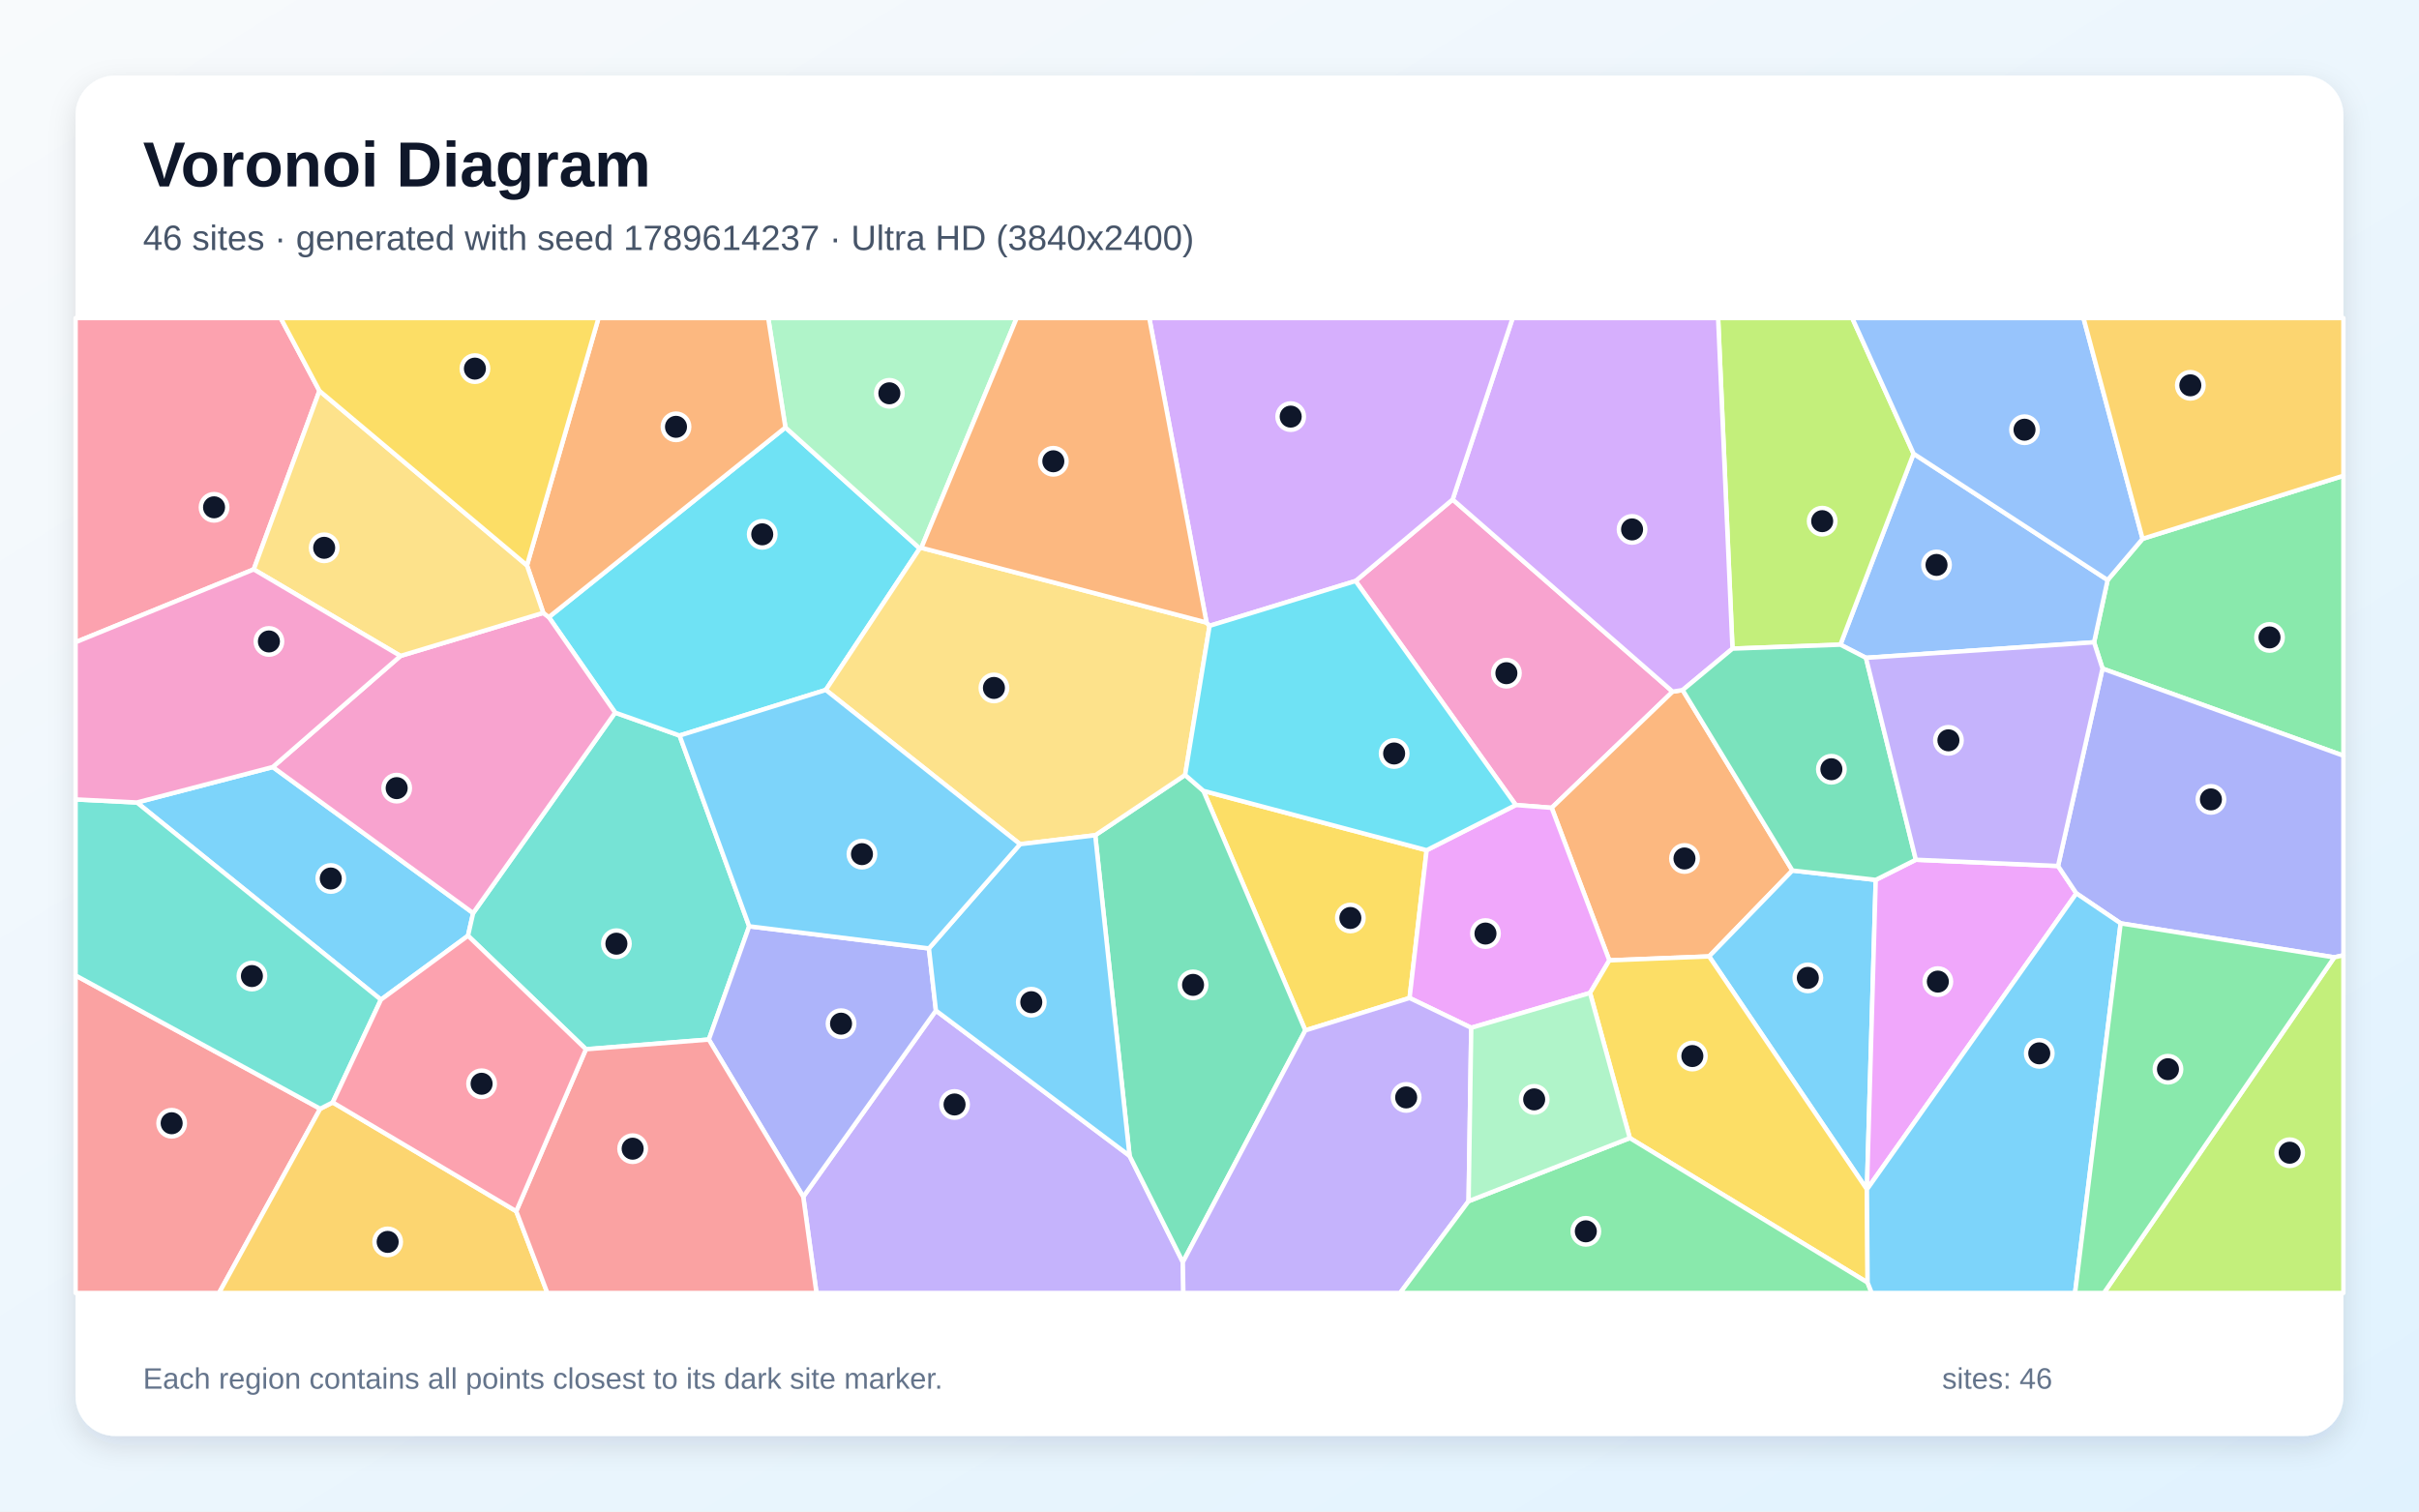
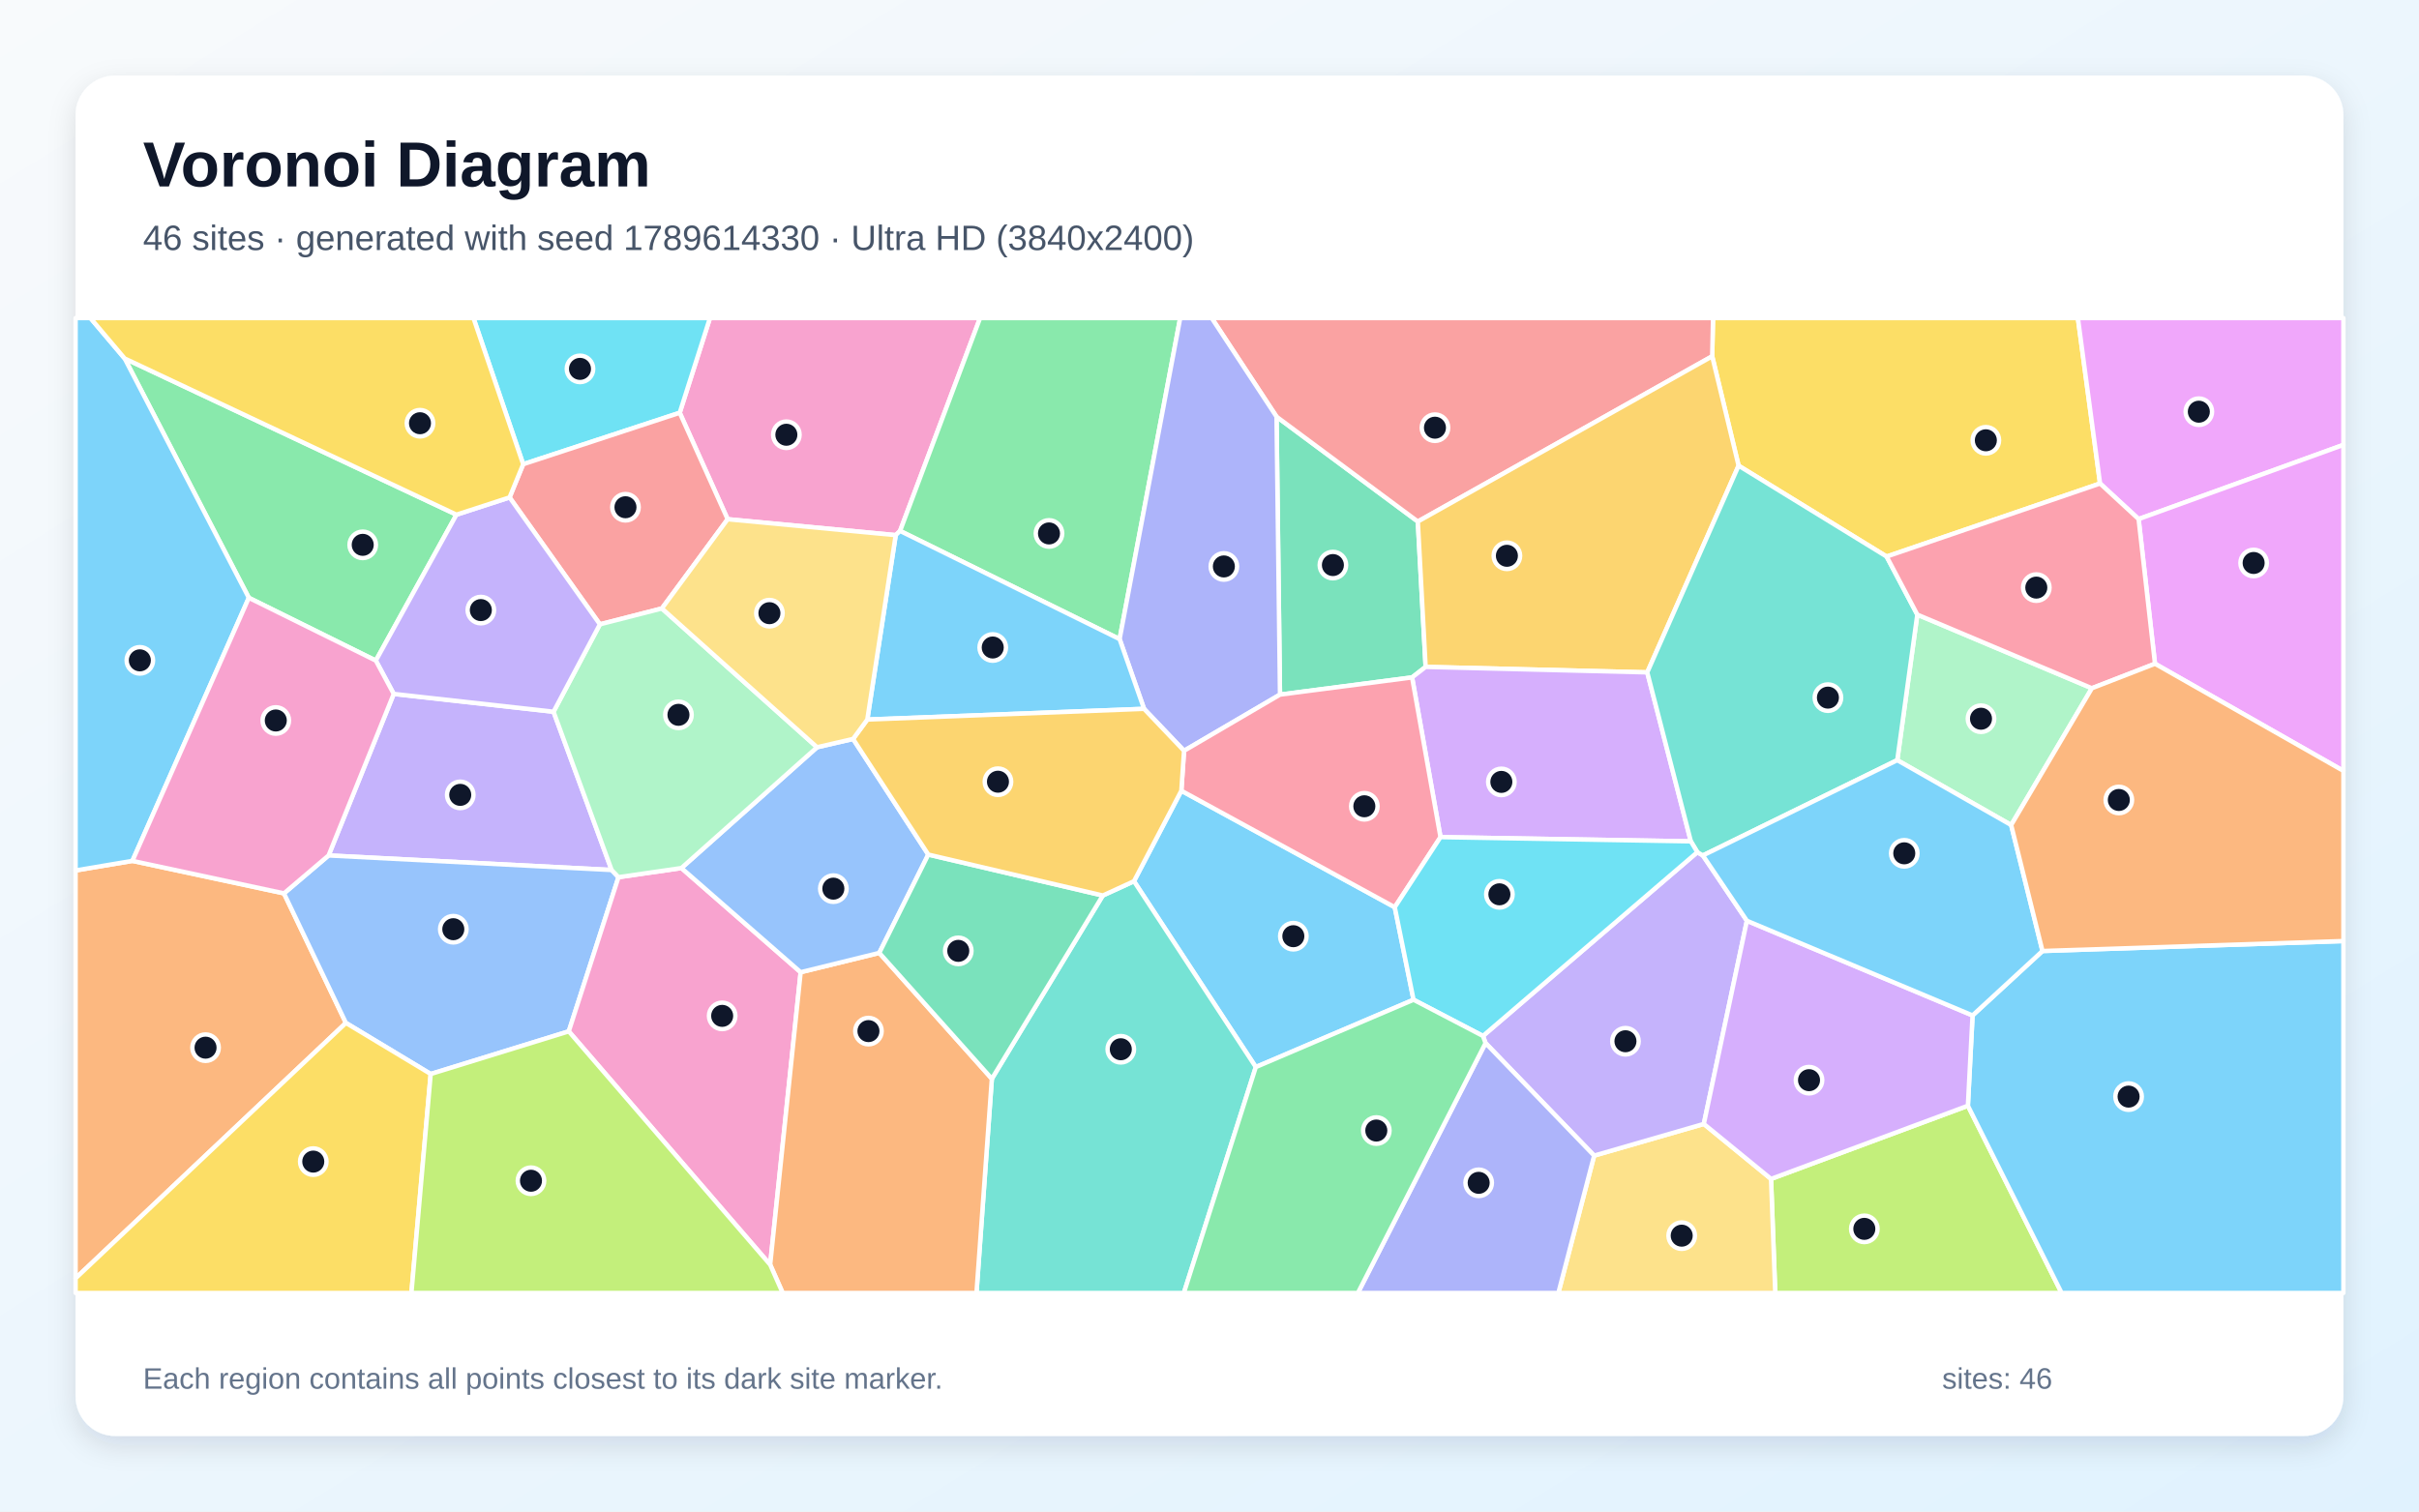
<svg xmlns="http://www.w3.org/2000/svg" width="3840" height="2400" viewBox="0 0 3840 2400" role="img" aria-labelledby="title description">
  <defs>
    <linearGradient id="background" x1="0" y1="0" x2="1" y2="1">
      <stop stop-color="#F8FAFC" />
      <stop offset="1" stop-color="#E0F2FE" />
    </linearGradient>
    <filter id="shadow" x="-5%" y="-5%" width="110%" height="110%">
      <feDropShadow dx="0" dy="15" stdDeviation="22" flood-color="#0F172A" flood-opacity=".12" />
    </filter>
  </defs>
  <rect width="3840" height="2400" fill="url(#background)" />
  <rect x="120" y="120" width="3600" height="2160" rx="63" fill="#FFFFFF" filter="url(#shadow)" />
  <g font-family="Arial, sans-serif">
    <text x="227" y="296" font-size="101" font-weight="700" fill="#0F172A">Voronoi Diagram</text>
-     <text x="227" y="397" font-size="56" fill="#475569">46 sites · generated with seed 1789614237 · Ultra HD (3840x2400)</text>
+     <text x="227" y="397" font-size="56" fill="#475569">46 sites · generated with seed 1789614330 · Ultra HD (3840x2400)</text>
  </g>
  <g stroke="#FFFFFF" stroke-width="7" stroke-linejoin="round">
-     <polygon points="604.7,1587.3 217.3,1274.2 433.0,1217.9 751.1,1449.8 742.9,1485.8" fill="#38BDF8" fill-opacity="0.65" />
-     <polygon points="1275.1,1900.2 1485.7,1604.6 1793.1,1835.2 1877.7,2004.0 1878.5,2053.0 1296.1,2053.0" fill="#A78BFA" fill-opacity="0.65" />
-     <polygon points="2151.9,922.5 2306.0,793.1 2655.2,1098.2 2463.2,1282.7 2406.2,1278.2" fill="#F472B6" fill-opacity="0.65" />
-     <polygon points="2845.3,1382.2 2713.1,1518.6 2554.7,1524.9 2463.2,1282.7 2655.2,1098.2 2671.1,1095.7" fill="#FB923C" fill-opacity="0.65" />
-     <polygon points="2072.1,1636.1 1910.3,1255.7 2264.7,1350.0 2237.6,1584.6" fill="#FACC15" fill-opacity="0.65" />
-     <polygon points="3337.6,1061.6 3324.2,1019.8 3345.7,921.0 3401.2,855.5 3720.0,755.4 3720.0,1199.9" fill="#4ADE80" fill-opacity="0.65" />
-     <polygon points="930.1,1666.0 742.9,1485.8 751.1,1449.8 976.5,1131.5 1078.8,1167.9 1189.3,1470.8 1125.2,1650.6" fill="#2DD4BF" fill-opacity="0.65" />
-     <polygon points="3345.7,921.0 3324.2,1019.8 2962.1,1044.5 2921.5,1023.6 3037.7,720.4" fill="#60A5FA" fill-opacity="0.65" />
-     <polygon points="2524.1,1576.6 2335.5,1631.9 2237.6,1584.6 2264.7,1350.0 2406.2,1278.2 2463.2,1282.7 2554.7,1524.9" fill="#E879F9" fill-opacity="0.65" />
-     <polygon points="1877.7,2004.0 1793.1,1835.2 1738.6,1326.2 1881.3,1230.5 1910.3,1255.7 2072.1,1636.1" fill="#34D399" fill-opacity="0.65" />
-     <polygon points="120.0,1548.8 508.3,1760.5 347.7,2053.0 120.0,2053.0" fill="#F87171" fill-opacity="0.65" />
-     <polygon points="1125.2,1650.6 1189.3,1470.8 1474.6,1505.9 1485.7,1604.6 1275.1,1900.2" fill="#818CF8" fill-opacity="0.65" />
-     <polygon points="508.3,1760.5 528.2,1750.4 819.5,1923.2 868.9,2053.0 347.7,2053.0" fill="#FBBF24" fill-opacity="0.65" />
-     <polygon points="3037.7,720.4 2921.5,1023.6 2750.2,1029.9 2727.4,505.0 2940.3,505.0" fill="#A3E635" fill-opacity="0.65" />
-     <polygon points="2750.2,1029.9 2671.1,1095.7 2655.2,1098.2 2306.0,793.1 2401.2,505.0 2727.4,505.0" fill="#C084FC" fill-opacity="0.65" />
-     <polygon points="507.1,620.6 402.8,904.1 120.0,1019.7 120.0,505.0 445.6,505.0" fill="#FB7185" fill-opacity="0.65" />
-     <polygon points="1246.8,678.7 1460.0,870.8 1310.9,1095.5 1078.8,1167.9 976.5,1131.5 871.2,979.9" fill="#22D3EE" fill-opacity="0.65" />
-     <polygon points="1462.6,869.8 1460.0,870.8 1246.8,678.7 1219.5,505.0 1613.9,505.0" fill="#86EFAC" fill-opacity="0.65" />
-     <polygon points="1462.6,869.8 1915.3,988.5 1920.1,993.7 1881.3,1230.5 1738.6,1326.2 1619.3,1340.4 1310.9,1095.5 1460.0,870.8" fill="#FCD34D" fill-opacity="0.65" />
-     <polygon points="1619.3,1340.4 1738.6,1326.2 1793.1,1835.2 1485.7,1604.6 1474.6,1505.9" fill="#38BDF8" fill-opacity="0.65" />
-     <polygon points="2977.6,1397.1 2963.6,1888.5 2713.1,1518.6 2845.3,1382.2" fill="#38BDF8" fill-opacity="0.65" />
-     <polygon points="1877.7,2004.0 2072.1,1636.1 2237.6,1584.6 2335.5,1631.9 2331.3,1907.2 2222.6,2053.0 1878.5,2053.0" fill="#A78BFA" fill-opacity="0.65" />
-     <polygon points="635.7,1041.5 862.4,973.1 871.2,979.9 976.5,1131.5 751.1,1449.8 433.0,1217.9" fill="#F472B6" fill-opacity="0.65" />
-     <polygon points="1246.8,678.7 871.2,979.9 862.4,973.1 836.5,897.7 950.1,505.0 1219.5,505.0" fill="#FB923C" fill-opacity="0.65" />
-     <polygon points="2964.7,2036.5 2587.2,1807.0 2524.1,1576.6 2554.7,1524.9 2713.1,1518.6 2963.6,1888.5 2963.6,1888.6" fill="#FACC15" fill-opacity="0.65" />
-     <polygon points="2331.3,1907.2 2587.2,1807.0 2964.7,2036.5 2971.2,2053.0 2222.6,2053.0" fill="#4ADE80" fill-opacity="0.65" />
-     <polygon points="528.2,1750.4 508.3,1760.5 120.0,1548.8 120.0,1269.3 217.3,1274.2 604.7,1587.3" fill="#2DD4BF" fill-opacity="0.65" />
-     <polygon points="3401.2,855.5 3345.7,921.0 3037.7,720.4 2940.3,505.0 3307.4,505.0" fill="#60A5FA" fill-opacity="0.65" />
-     <polygon points="2963.6,1888.6 2963.6,1888.5 2977.6,1397.1 3041.3,1365.1 3267.0,1375.0 3296.1,1418.5" fill="#E879F9" fill-opacity="0.65" />
-     <polygon points="3041.3,1365.1 2977.6,1397.1 2845.3,1382.2 2671.1,1095.7 2750.2,1029.9 2921.5,1023.6 2962.1,1044.5" fill="#34D399" fill-opacity="0.65" />
-     <polygon points="819.5,1923.2 930.1,1666.0 1125.2,1650.6 1275.1,1900.2 1296.1,2053.0 868.9,2053.0" fill="#F87171" fill-opacity="0.65" />
-     <polygon points="3705.5,1520.1 3366.4,1466.1 3296.1,1418.5 3267.0,1375.0 3337.6,1061.6 3720.0,1199.9 3720.0,1516.8" fill="#818CF8" fill-opacity="0.65" />
-     <polygon points="3401.2,855.5 3307.4,505.0 3720.0,505.0 3720.0,755.4" fill="#FBBF24" fill-opacity="0.65" />
-     <polygon points="3705.5,1520.1 3720.0,1516.8 3720.0,2053.0 3339.8,2053.0" fill="#A3E635" fill-opacity="0.65" />
-     <polygon points="2306.0,793.1 2151.9,922.5 1920.1,993.7 1915.3,988.5 1824.4,505.0 2401.2,505.0" fill="#C084FC" fill-opacity="0.65" />
-     <polygon points="819.5,1923.2 528.2,1750.4 604.7,1587.3 742.9,1485.8 930.1,1666.0" fill="#FB7185" fill-opacity="0.65" />
-     <polygon points="2264.7,1350.0 1910.3,1255.7 1881.3,1230.5 1920.1,993.7 2151.9,922.5 2406.2,1278.2" fill="#22D3EE" fill-opacity="0.65" />
-     <polygon points="2331.3,1907.2 2335.5,1631.9 2524.1,1576.6 2587.2,1807.0" fill="#86EFAC" fill-opacity="0.65" />
-     <polygon points="836.5,897.7 862.4,973.1 635.7,1041.5 402.8,904.1 507.1,620.6" fill="#FCD34D" fill-opacity="0.65" />
-     <polygon points="2964.7,2036.5 2963.6,1888.6 3296.1,1418.5 3366.4,1466.1 3294.0,2053.0 2971.2,2053.0" fill="#38BDF8" fill-opacity="0.65" />
-     <polygon points="1310.9,1095.5 1619.3,1340.4 1474.6,1505.9 1189.3,1470.8 1078.8,1167.9" fill="#38BDF8" fill-opacity="0.65" />
-     <polygon points="3267.0,1375.0 3041.3,1365.1 2962.1,1044.5 3324.2,1019.8 3337.6,1061.6" fill="#A78BFA" fill-opacity="0.65" />
-     <polygon points="402.8,904.1 635.7,1041.5 433.0,1217.9 217.3,1274.2 120.0,1269.3 120.0,1019.7" fill="#F472B6" fill-opacity="0.65" />
-     <polygon points="1915.3,988.5 1462.6,869.8 1613.9,505.0 1824.4,505.0" fill="#FB923C" fill-opacity="0.65" />
-     <polygon points="836.5,897.7 507.1,620.6 445.6,505.0 950.1,505.0" fill="#FACC15" fill-opacity="0.65" />
-     <polygon points="3366.4,1466.1 3705.5,1520.1 3339.8,2053.0 3294.0,2053.0" fill="#4ADE80" fill-opacity="0.65" />
+     <polygon points="2243.9,1587.4 1993.5,1694.3 1800.1,1399.2 1875.3,1255.5 2214.1,1440.5" fill="#38BDF8" fill-opacity="0.65" />
+     <polygon points="625.0,1101.8 878.7,1130.1 970.9,1381.4 521.6,1358.3" fill="#A78BFA" fill-opacity="0.65" />
+     <polygon points="1428.8,843.0 1421.9,849.7 1155.1,824.4 1079.0,655.4 1127.0,505.0 1555.8,505.0" fill="#F472B6" fill-opacity="0.65" />
+     <polygon points="120.0,2029.7 120.0,1382.1 210.2,1366.9 450.8,1418.5 549.1,1624.2" fill="#FB923C" fill-opacity="0.65" />
+     <polygon points="2994.9,883.7 2759.9,739.4 2718.0,565.7 2719.3,505.0 3298.5,505.0 3333.7,767.7" fill="#FACC15" fill-opacity="0.65" />
+     <polygon points="1428.8,843.0 1555.8,505.0 1873.5,505.0 1777.3,1014.8" fill="#4ADE80" fill-opacity="0.65" />
+     <polygon points="1574.5,1712.9 1750.6,1421.9 1800.1,1399.2 1993.5,1694.3 1879.3,2053.0 1550.1,2053.0" fill="#2DD4BF" fill-opacity="0.65" />
+     <polygon points="683.7,1705.3 549.1,1624.2 450.8,1418.5 521.6,1358.3 970.9,1381.4 981.8,1392.8 902.9,1637.6" fill="#60A5FA" fill-opacity="0.65" />
+     <polygon points="3394.9,824.2 3333.7,767.7 3298.5,505.0 3720.0,505.0 3720.0,706.4" fill="#E879F9" fill-opacity="0.65" />
+     <polygon points="2031.9,1102.9 2026.4,661.6 2250.7,828.1 2263.1,1058.9 2241.6,1075.6" fill="#34D399" fill-opacity="0.65" />
+     <polygon points="2718.0,565.7 2250.7,828.1 2026.4,661.6 1923.5,505.0 2719.3,505.0" fill="#F87171" fill-opacity="0.65" />
+     <polygon points="2026.4,661.6 2031.9,1102.9 1879.6,1192.1 1816.1,1125.5 1777.3,1014.8 1873.5,505.0 1923.5,505.0" fill="#818CF8" fill-opacity="0.65" />
+     <polygon points="2718.0,565.7 2759.9,739.4 2614.9,1067.6 2263.1,1058.9 2250.7,828.1" fill="#FBBF24" fill-opacity="0.65" />
+     <polygon points="2811.4,1871.9 3123.9,1755.7 3272.7,2053.0 2818.1,2053.0" fill="#A3E635" fill-opacity="0.65" />
+     <polygon points="2684.1,1335.9 2286.7,1329.2 2241.6,1075.6 2263.1,1058.9 2614.9,1067.6" fill="#C084FC" fill-opacity="0.65" />
+     <polygon points="1879.6,1192.1 2031.9,1102.9 2241.6,1075.6 2286.7,1329.2 2214.1,1440.5 1875.3,1255.5" fill="#FB7185" fill-opacity="0.65" />
+     <polygon points="1079.0,655.4 830.5,737.1 751.6,505.0 1127.0,505.0" fill="#22D3EE" fill-opacity="0.65" />
+     <polygon points="3320.7,1092.8 3192.6,1310.0 3011.8,1207.0 3043.6,975.9" fill="#86EFAC" fill-opacity="0.65" />
+     <polygon points="2530.6,1834.9 2704.7,1784.6 2811.4,1871.9 2818.1,2053.0 2473.8,2053.0" fill="#FCD34D" fill-opacity="0.65" />
+     <polygon points="1376.8,1142.5 1421.9,849.7 1428.8,843.0 1777.3,1014.8 1816.1,1125.5" fill="#38BDF8" fill-opacity="0.65" />
+     <polygon points="3123.9,1755.7 3131.3,1612.3 3242.3,1510.0 3720.0,1494.2 3720.0,2053.0 3272.7,2053.0" fill="#38BDF8" fill-opacity="0.65" />
+     <polygon points="2773.1,1462.0 2704.7,1784.6 2530.6,1834.9 2358.2,1656.2 2354.1,1644.9 2694.4,1353.1 2703.2,1358.3" fill="#A78BFA" fill-opacity="0.65" />
+     <polygon points="902.9,1637.6 981.8,1392.8 1081.7,1378.3 1271.0,1543.7 1222.6,2008.1" fill="#F472B6" fill-opacity="0.65" />
+     <polygon points="1222.6,2008.1 1271.0,1543.7 1395.8,1513.0 1574.5,1712.9 1550.1,2053.0 1242.5,2053.0" fill="#FB923C" fill-opacity="0.65" />
+     <polygon points="120.0,2029.7 549.1,1624.2 683.7,1705.3 653.1,2053.0 120.0,2053.0" fill="#FACC15" fill-opacity="0.65" />
+     <polygon points="724.6,817.2 596.6,1048.9 395.0,949.2 197.9,569.2" fill="#4ADE80" fill-opacity="0.65" />
+     <polygon points="3043.6,975.9 3011.8,1207.0 2703.2,1358.3 2694.4,1353.1 2684.1,1335.9 2614.9,1067.6 2759.9,739.4 2994.9,883.7" fill="#2DD4BF" fill-opacity="0.65" />
+     <polygon points="1297.0,1186.5 1354.2,1173.3 1473.6,1356.9 1395.8,1513.0 1271.0,1543.7 1081.7,1378.3" fill="#60A5FA" fill-opacity="0.65" />
+     <polygon points="3420.9,1053.9 3394.9,824.2 3720.0,706.4 3720.0,1224.0" fill="#E879F9" fill-opacity="0.65" />
+     <polygon points="1395.8,1513.0 1473.6,1356.9 1750.6,1421.9 1574.5,1712.9" fill="#34D399" fill-opacity="0.65" />
+     <polygon points="808.9,789.8 830.5,737.1 1079.0,655.4 1155.1,824.4 1050.7,966.1 952.3,991.3" fill="#F87171" fill-opacity="0.65" />
+     <polygon points="2358.2,1656.2 2530.6,1834.9 2473.8,2053.0 2155.5,2053.0" fill="#818CF8" fill-opacity="0.65" />
+     <polygon points="1750.6,1421.9 1473.6,1356.9 1354.2,1173.3 1376.8,1142.5 1816.1,1125.5 1879.6,1192.1 1875.3,1255.5 1800.1,1399.2" fill="#FBBF24" fill-opacity="0.65" />
+     <polygon points="683.7,1705.3 902.9,1637.6 1222.6,2008.1 1242.5,2053.0 653.1,2053.0" fill="#A3E635" fill-opacity="0.65" />
+     <polygon points="2773.1,1462.0 3131.3,1612.3 3123.9,1755.7 2811.4,1871.9 2704.7,1784.6" fill="#C084FC" fill-opacity="0.65" />
+     <polygon points="3420.9,1053.9 3320.7,1092.8 3043.6,975.9 2994.9,883.7 3333.7,767.7 3394.9,824.2" fill="#FB7185" fill-opacity="0.65" />
+     <polygon points="2286.7,1329.2 2684.1,1335.9 2694.4,1353.1 2354.1,1644.9 2243.9,1587.4 2214.1,1440.5" fill="#22D3EE" fill-opacity="0.65" />
+     <polygon points="1297.0,1186.5 1081.7,1378.3 981.8,1392.8 970.9,1381.4 878.7,1130.1 952.3,991.3 1050.7,966.1" fill="#86EFAC" fill-opacity="0.65" />
+     <polygon points="1376.8,1142.5 1354.2,1173.3 1297.0,1186.5 1050.7,966.1 1155.1,824.4 1421.9,849.7" fill="#FCD34D" fill-opacity="0.65" />
+     <polygon points="3242.3,1510.0 3131.3,1612.3 2773.1,1462.0 2703.2,1358.3 3011.8,1207.0 3192.6,1310.0" fill="#38BDF8" fill-opacity="0.65" />
+     <polygon points="197.9,569.2 395.0,949.2 210.2,1366.9 120.0,1382.1 120.0,505.0 143.6,505.0" fill="#38BDF8" fill-opacity="0.65" />
+     <polygon points="596.6,1048.9 724.6,817.2 808.9,789.8 952.3,991.3 878.7,1130.1 625.0,1101.8" fill="#A78BFA" fill-opacity="0.65" />
+     <polygon points="450.8,1418.5 210.2,1366.9 395.0,949.2 596.6,1048.9 625.0,1101.8 521.6,1358.3" fill="#F472B6" fill-opacity="0.65" />
+     <polygon points="3242.3,1510.0 3192.6,1310.0 3320.7,1092.8 3420.9,1053.9 3720.0,1224.0 3720.0,1494.2" fill="#FB923C" fill-opacity="0.65" />
+     <polygon points="830.5,737.1 808.9,789.8 724.6,817.2 197.9,569.2 143.6,505.0 751.6,505.0" fill="#FACC15" fill-opacity="0.65" />
+     <polygon points="1993.5,1694.3 2243.9,1587.4 2354.1,1644.9 2358.2,1656.2 2155.5,2053.0 1879.3,2053.0" fill="#4ADE80" fill-opacity="0.65" />
  </g>
  <g>
-     <circle cx="525.1" cy="1394.9" r="21" fill="#0F172A" stroke="#FFFFFF" stroke-width="7" />
-     <circle cx="1515.3" cy="1753.7" r="21" fill="#0F172A" stroke="#FFFFFF" stroke-width="7" />
-     <circle cx="2391.3" cy="1068.9" r="21" fill="#0F172A" stroke="#FFFFFF" stroke-width="7" />
-     <circle cx="2674.0" cy="1363.1" r="21" fill="#0F172A" stroke="#FFFFFF" stroke-width="7" />
-     <circle cx="2143.6" cy="1457.6" r="21" fill="#0F172A" stroke="#FFFFFF" stroke-width="7" />
-     <circle cx="3602.7" cy="1012.1" r="21" fill="#0F172A" stroke="#FFFFFF" stroke-width="7" />
-     <circle cx="978.5" cy="1498.4" r="21" fill="#0F172A" stroke="#FFFFFF" stroke-width="7" />
-     <circle cx="3074.1" cy="897.0" r="21" fill="#0F172A" stroke="#FFFFFF" stroke-width="7" />
-     <circle cx="2358.1" cy="1482.3" r="21" fill="#0F172A" stroke="#FFFFFF" stroke-width="7" />
-     <circle cx="1893.9" cy="1563.8" r="21" fill="#0F172A" stroke="#FFFFFF" stroke-width="7" />
-     <circle cx="272.5" cy="1783.5" r="21" fill="#0F172A" stroke="#FFFFFF" stroke-width="7" />
-     <circle cx="1335.1" cy="1625.4" r="21" fill="#0F172A" stroke="#FFFFFF" stroke-width="7" />
-     <circle cx="615.4" cy="1971.9" r="21" fill="#0F172A" stroke="#FFFFFF" stroke-width="7" />
-     <circle cx="2892.6" cy="827.5" r="21" fill="#0F172A" stroke="#FFFFFF" stroke-width="7" />
-     <circle cx="2590.8" cy="840.6" r="21" fill="#0F172A" stroke="#FFFFFF" stroke-width="7" />
-     <circle cx="339.8" cy="805.5" r="21" fill="#0F172A" stroke="#FFFFFF" stroke-width="7" />
-     <circle cx="1210.0" cy="848.4" r="21" fill="#0F172A" stroke="#FFFFFF" stroke-width="7" />
-     <circle cx="1411.8" cy="624.5" r="21" fill="#0F172A" stroke="#FFFFFF" stroke-width="7" />
-     <circle cx="1577.8" cy="1092.3" r="21" fill="#0F172A" stroke="#FFFFFF" stroke-width="7" />
-     <circle cx="1637.1" cy="1591.3" r="21" fill="#0F172A" stroke="#FFFFFF" stroke-width="7" />
-     <circle cx="2869.8" cy="1552.7" r="21" fill="#0F172A" stroke="#FFFFFF" stroke-width="7" />
-     <circle cx="2232.2" cy="1742.5" r="21" fill="#0F172A" stroke="#FFFFFF" stroke-width="7" />
-     <circle cx="629.7" cy="1251.4" r="21" fill="#0F172A" stroke="#FFFFFF" stroke-width="7" />
-     <circle cx="1073.1" cy="677.7" r="21" fill="#0F172A" stroke="#FFFFFF" stroke-width="7" />
-     <circle cx="2686.5" cy="1676.8" r="21" fill="#0F172A" stroke="#FFFFFF" stroke-width="7" />
-     <circle cx="2517.4" cy="1955.1" r="21" fill="#0F172A" stroke="#FFFFFF" stroke-width="7" />
-     <circle cx="399.9" cy="1549.8" r="21" fill="#0F172A" stroke="#FFFFFF" stroke-width="7" />
-     <circle cx="3213.8" cy="682.3" r="21" fill="#0F172A" stroke="#FFFFFF" stroke-width="7" />
-     <circle cx="3076.2" cy="1558.6" r="21" fill="#0F172A" stroke="#FFFFFF" stroke-width="7" />
-     <circle cx="2907.2" cy="1221.4" r="21" fill="#0F172A" stroke="#FFFFFF" stroke-width="7" />
-     <circle cx="1004.3" cy="1823.9" r="21" fill="#0F172A" stroke="#FFFFFF" stroke-width="7" />
-     <circle cx="3509.7" cy="1269.3" r="21" fill="#0F172A" stroke="#FFFFFF" stroke-width="7" />
-     <circle cx="3477.0" cy="611.8" r="21" fill="#0F172A" stroke="#FFFFFF" stroke-width="7" />
-     <circle cx="3634.7" cy="1830.3" r="21" fill="#0F172A" stroke="#FFFFFF" stroke-width="7" />
-     <circle cx="2048.9" cy="661.5" r="21" fill="#0F172A" stroke="#FFFFFF" stroke-width="7" />
-     <circle cx="764.5" cy="1720.8" r="21" fill="#0F172A" stroke="#FFFFFF" stroke-width="7" />
-     <circle cx="2213.1" cy="1196.4" r="21" fill="#0F172A" stroke="#FFFFFF" stroke-width="7" />
-     <circle cx="2435.4" cy="1745.6" r="21" fill="#0F172A" stroke="#FFFFFF" stroke-width="7" />
-     <circle cx="514.6" cy="869.8" r="21" fill="#0F172A" stroke="#FFFFFF" stroke-width="7" />
-     <circle cx="3237.2" cy="1672.5" r="21" fill="#0F172A" stroke="#FFFFFF" stroke-width="7" />
-     <circle cx="1368.3" cy="1356.2" r="21" fill="#0F172A" stroke="#FFFFFF" stroke-width="7" />
-     <circle cx="3093.0" cy="1175.5" r="21" fill="#0F172A" stroke="#FFFFFF" stroke-width="7" />
-     <circle cx="426.9" cy="1018.5" r="21" fill="#0F172A" stroke="#FFFFFF" stroke-width="7" />
-     <circle cx="1672.1" cy="732.4" r="21" fill="#0F172A" stroke="#FFFFFF" stroke-width="7" />
-     <circle cx="753.9" cy="585.3" r="21" fill="#0F172A" stroke="#FFFFFF" stroke-width="7" />
-     <circle cx="3441.5" cy="1697.7" r="21" fill="#0F172A" stroke="#FFFFFF" stroke-width="7" />
+     <circle cx="2053.1" cy="1486.5" r="21" fill="#0F172A" stroke="#FFFFFF" stroke-width="7" />
+     <circle cx="730.6" cy="1262.1" r="21" fill="#0F172A" stroke="#FFFFFF" stroke-width="7" />
+     <circle cx="1248.3" cy="690.3" r="21" fill="#0F172A" stroke="#FFFFFF" stroke-width="7" />
+     <circle cx="326.3" cy="1663.5" r="21" fill="#0F172A" stroke="#FFFFFF" stroke-width="7" />
+     <circle cx="3152.4" cy="699.1" r="21" fill="#0F172A" stroke="#FFFFFF" stroke-width="7" />
+     <circle cx="1665.2" cy="847.0" r="21" fill="#0F172A" stroke="#FFFFFF" stroke-width="7" />
+     <circle cx="1779.2" cy="1666.0" r="21" fill="#0F172A" stroke="#FFFFFF" stroke-width="7" />
+     <circle cx="719.6" cy="1475.4" r="21" fill="#0F172A" stroke="#FFFFFF" stroke-width="7" />
+     <circle cx="3490.5" cy="653.7" r="21" fill="#0F172A" stroke="#FFFFFF" stroke-width="7" />
+     <circle cx="2115.9" cy="897.2" r="21" fill="#0F172A" stroke="#FFFFFF" stroke-width="7" />
+     <circle cx="2277.9" cy="679.1" r="21" fill="#0F172A" stroke="#FFFFFF" stroke-width="7" />
+     <circle cx="1942.8" cy="899.4" r="21" fill="#0F172A" stroke="#FFFFFF" stroke-width="7" />
+     <circle cx="2392.1" cy="882.5" r="21" fill="#0F172A" stroke="#FFFFFF" stroke-width="7" />
+     <circle cx="2959.5" cy="1951.2" r="21" fill="#0F172A" stroke="#FFFFFF" stroke-width="7" />
+     <circle cx="2383.3" cy="1241.5" r="21" fill="#0F172A" stroke="#FFFFFF" stroke-width="7" />
+     <circle cx="2165.8" cy="1280.2" r="21" fill="#0F172A" stroke="#FFFFFF" stroke-width="7" />
+     <circle cx="920.7" cy="585.7" r="21" fill="#0F172A" stroke="#FFFFFF" stroke-width="7" />
+     <circle cx="3144.7" cy="1141.2" r="21" fill="#0F172A" stroke="#FFFFFF" stroke-width="7" />
+     <circle cx="2669.6" cy="1962.0" r="21" fill="#0F172A" stroke="#FFFFFF" stroke-width="7" />
+     <circle cx="1575.9" cy="1028.1" r="21" fill="#0F172A" stroke="#FFFFFF" stroke-width="7" />
+     <circle cx="3379.0" cy="1741.2" r="21" fill="#0F172A" stroke="#FFFFFF" stroke-width="7" />
+     <circle cx="2580.3" cy="1653.3" r="21" fill="#0F172A" stroke="#FFFFFF" stroke-width="7" />
+     <circle cx="1146.4" cy="1613.0" r="21" fill="#0F172A" stroke="#FFFFFF" stroke-width="7" />
+     <circle cx="1378.6" cy="1637.2" r="21" fill="#0F172A" stroke="#FFFFFF" stroke-width="7" />
+     <circle cx="497.3" cy="1844.4" r="21" fill="#0F172A" stroke="#FFFFFF" stroke-width="7" />
+     <circle cx="575.8" cy="865.1" r="21" fill="#0F172A" stroke="#FFFFFF" stroke-width="7" />
+     <circle cx="2901.7" cy="1107.7" r="21" fill="#0F172A" stroke="#FFFFFF" stroke-width="7" />
+     <circle cx="1322.9" cy="1411.0" r="21" fill="#0F172A" stroke="#FFFFFF" stroke-width="7" />
+     <circle cx="3577.5" cy="893.9" r="21" fill="#0F172A" stroke="#FFFFFF" stroke-width="7" />
+     <circle cx="1521.2" cy="1509.8" r="21" fill="#0F172A" stroke="#FFFFFF" stroke-width="7" />
+     <circle cx="992.9" cy="805.4" r="21" fill="#0F172A" stroke="#FFFFFF" stroke-width="7" />
+     <circle cx="2347.3" cy="1878.1" r="21" fill="#0F172A" stroke="#FFFFFF" stroke-width="7" />
+     <circle cx="1584.2" cy="1241.2" r="21" fill="#0F172A" stroke="#FFFFFF" stroke-width="7" />
+     <circle cx="842.9" cy="1874.8" r="21" fill="#0F172A" stroke="#FFFFFF" stroke-width="7" />
+     <circle cx="2871.7" cy="1715.1" r="21" fill="#0F172A" stroke="#FFFFFF" stroke-width="7" />
+     <circle cx="3232.5" cy="933.0" r="21" fill="#0F172A" stroke="#FFFFFF" stroke-width="7" />
+     <circle cx="2380.2" cy="1420.0" r="21" fill="#0F172A" stroke="#FFFFFF" stroke-width="7" />
+     <circle cx="1077.0" cy="1135.0" r="21" fill="#0F172A" stroke="#FFFFFF" stroke-width="7" />
+     <circle cx="1221.4" cy="973.6" r="21" fill="#0F172A" stroke="#FFFFFF" stroke-width="7" />
+     <circle cx="3022.9" cy="1354.9" r="21" fill="#0F172A" stroke="#FFFFFF" stroke-width="7" />
+     <circle cx="222.0" cy="1048.5" r="21" fill="#0F172A" stroke="#FFFFFF" stroke-width="7" />
+     <circle cx="763.3" cy="968.7" r="21" fill="#0F172A" stroke="#FFFFFF" stroke-width="7" />
+     <circle cx="437.8" cy="1144.0" r="21" fill="#0F172A" stroke="#FFFFFF" stroke-width="7" />
+     <circle cx="3363.5" cy="1270.2" r="21" fill="#0F172A" stroke="#FFFFFF" stroke-width="7" />
+     <circle cx="666.7" cy="672.0" r="21" fill="#0F172A" stroke="#FFFFFF" stroke-width="7" />
+     <circle cx="2184.8" cy="1795.1" r="21" fill="#0F172A" stroke="#FFFFFF" stroke-width="7" />
  </g>
  <g font-family="Arial, sans-serif" font-size="47" fill="#64748B">
    <text x="227" y="2205">Each region contains all points closest to its dark site marker.</text>
    <text x="3083" y="2205">sites: 46</text>
  </g>
</svg>
